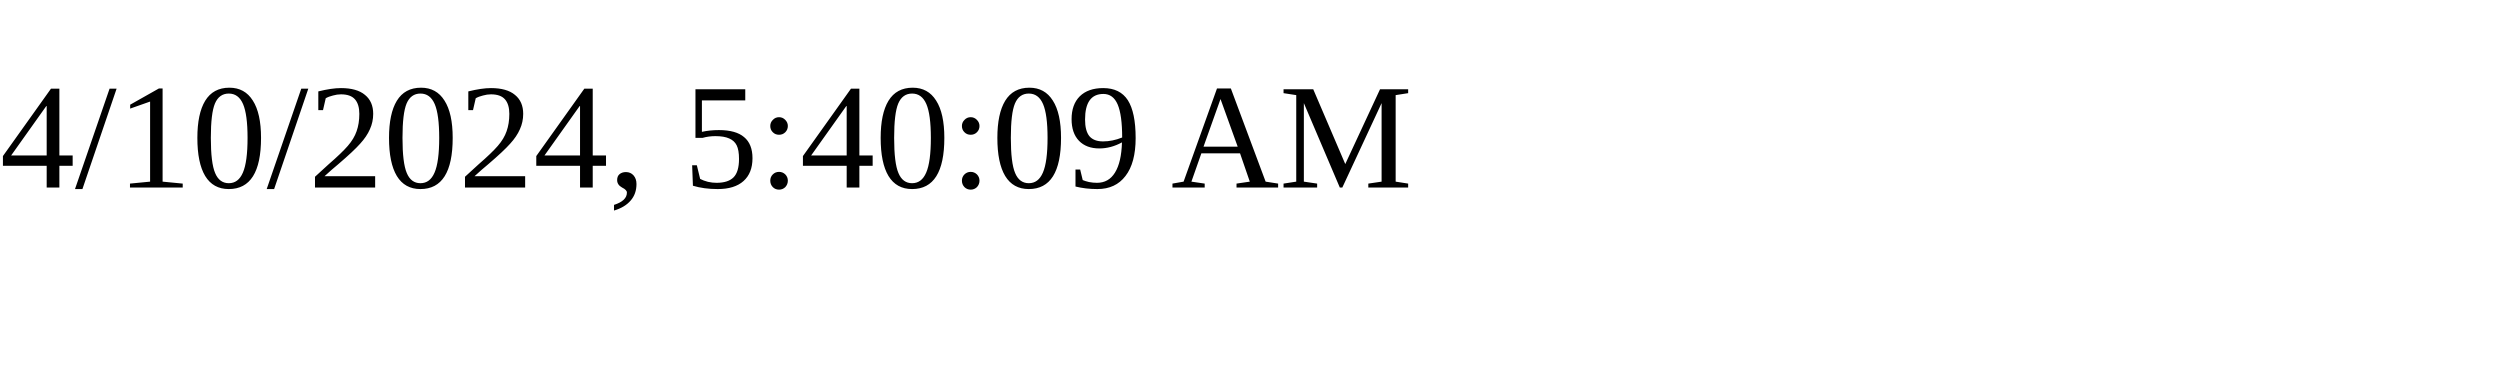
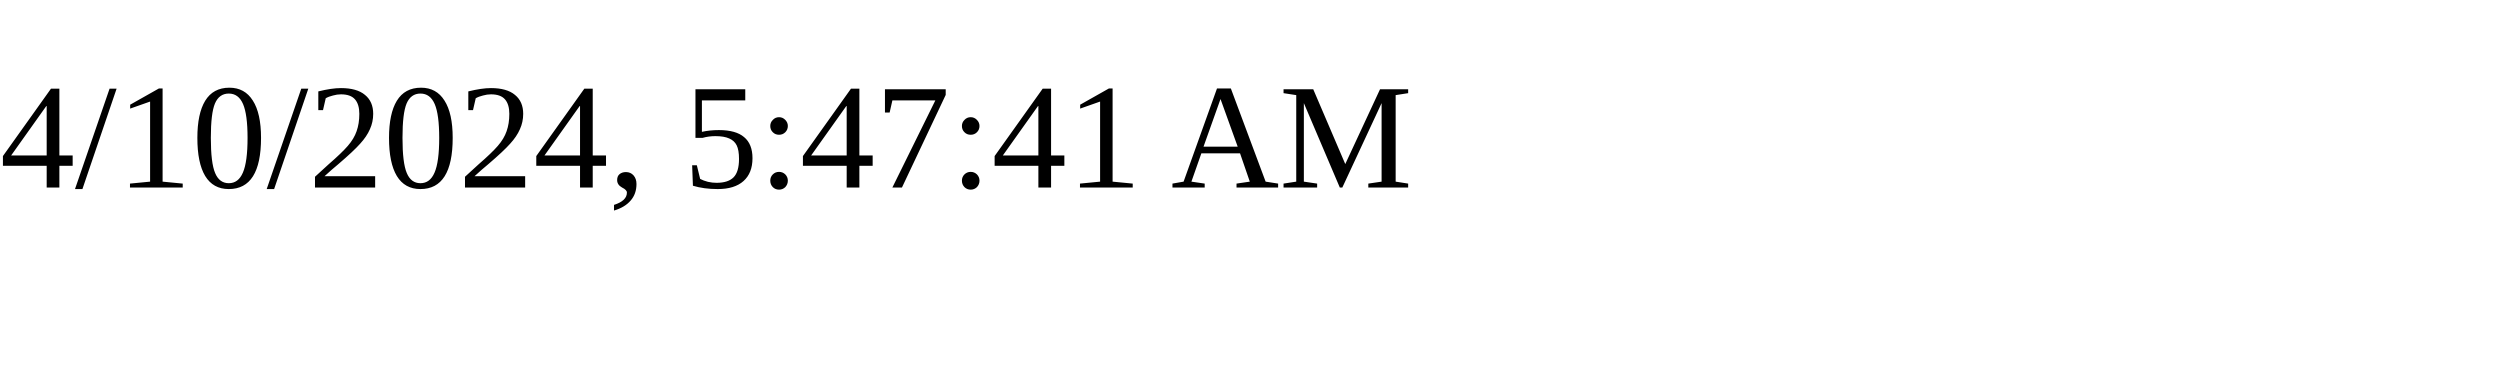
<svg xmlns="http://www.w3.org/2000/svg" height="30" width="200">
-   <text x="0" y="15">4/10/2024, 5:40:09 AM</text>
+   <text x="0" y="15">4/10/2024, 5:47:41 AM</text>
</svg>
